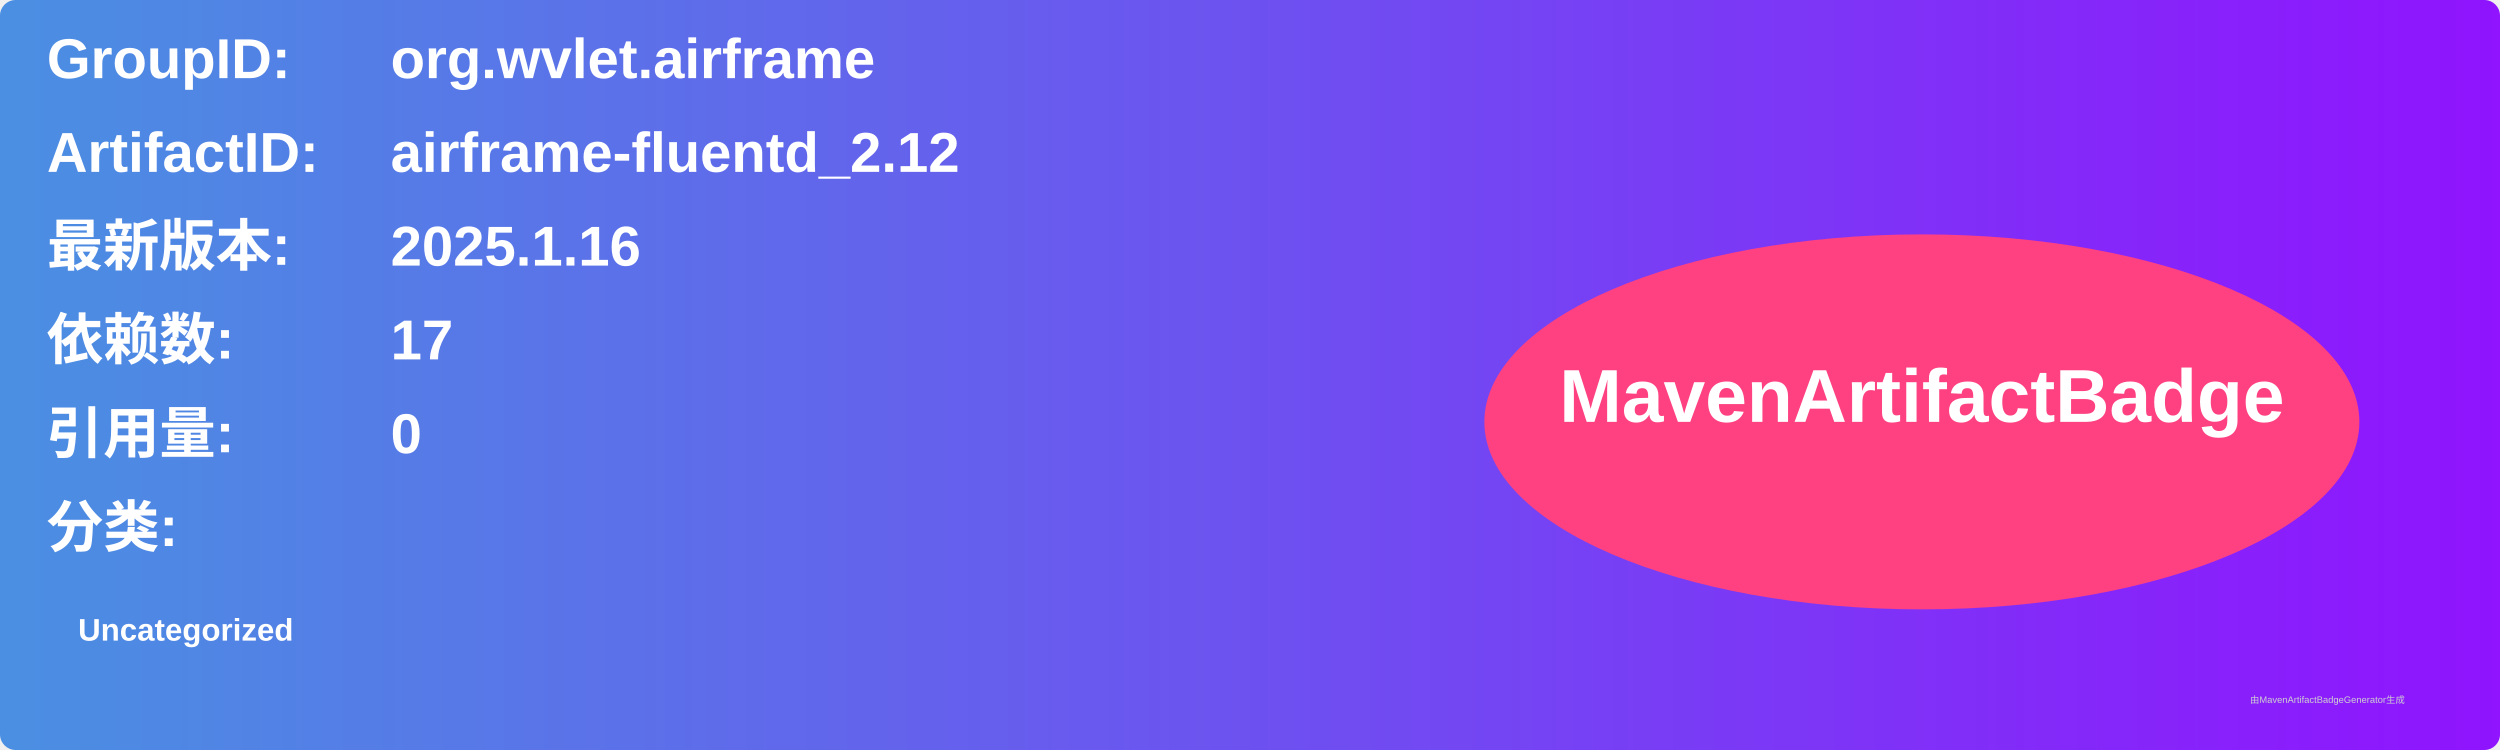
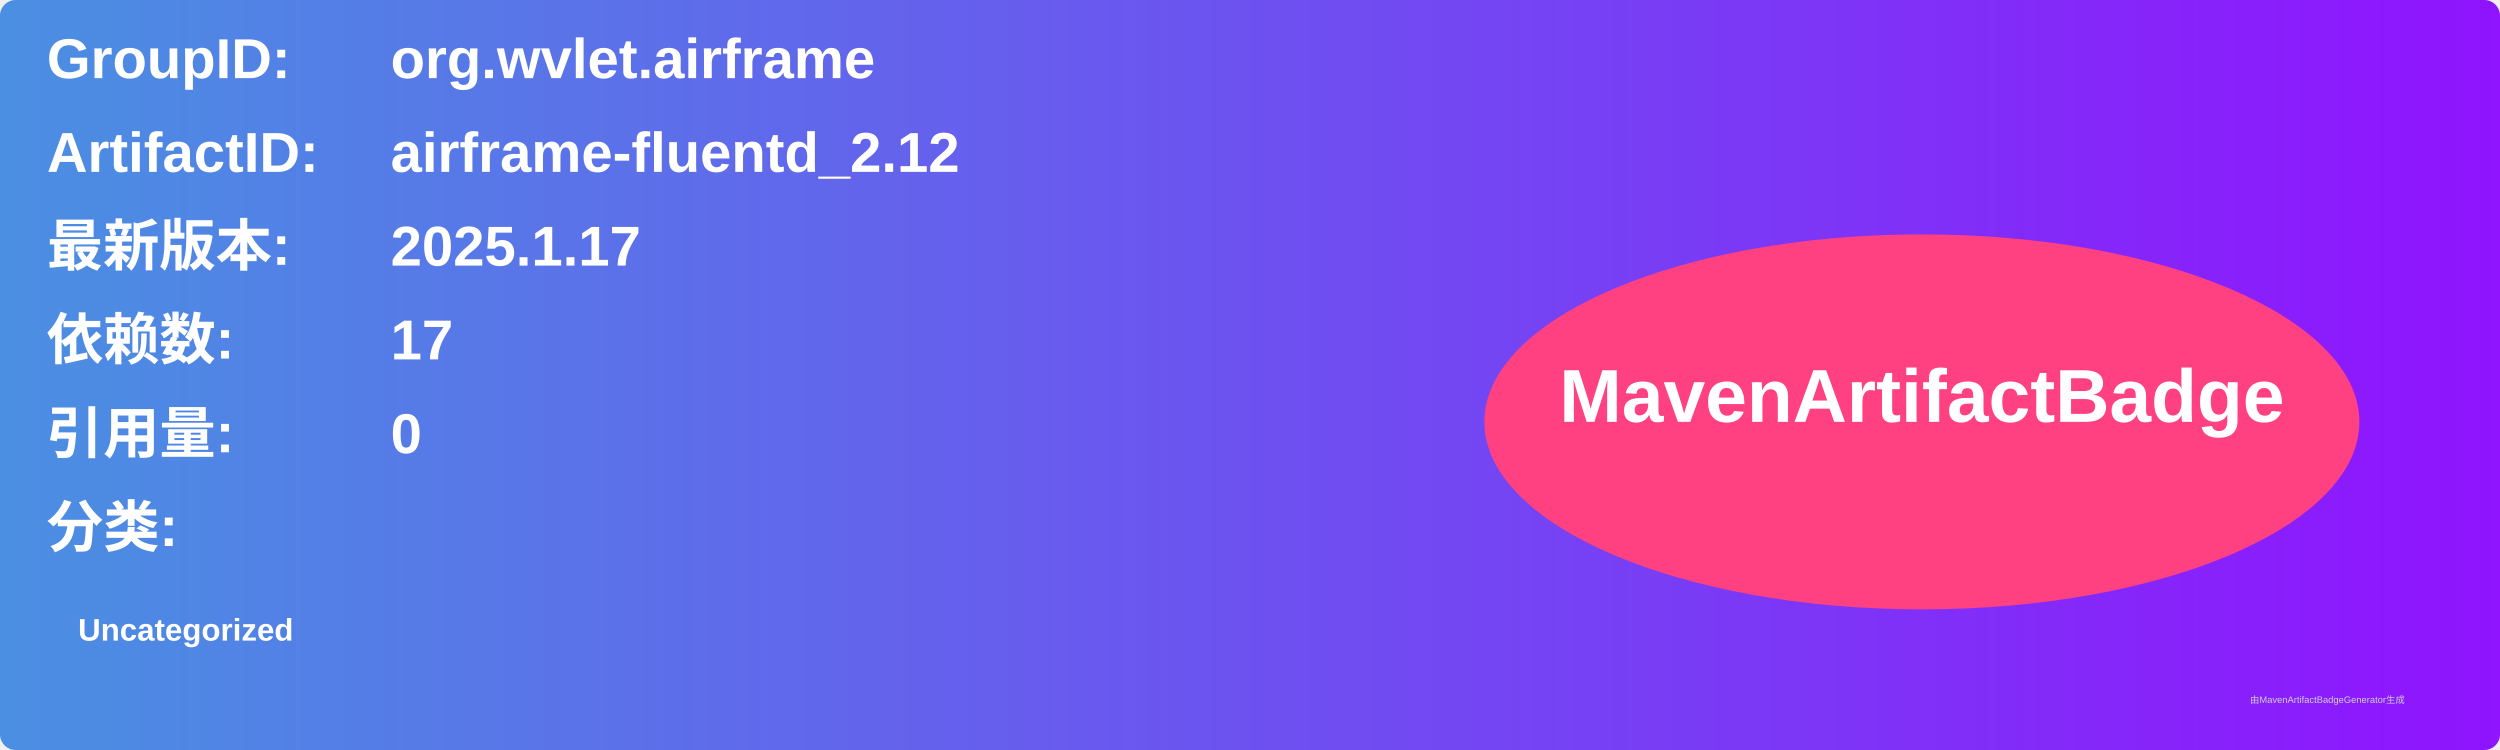
<svg xmlns="http://www.w3.org/2000/svg" width="800" height="240" viewBox="0 0 800 240">
  <linearGradient id="grad" x1="0%" y1="0%" x2="100%" y2="0%">
    <stop offset="0%" stop-color="#4a90e2" />
    <stop offset="100%" stop-color="#9013fe" />
  </linearGradient>
  <rect width="100%" height="100%" rx="5" ry="5" fill="url(#grad)" />
  <g transform="translate(15, 15)">
    <text x="0" y="10" font-family="Arial" font-size="18" fill="white" font-weight="bold" width="260">GroupID:</text>
    <text x="110" y="10" font-family="Arial" font-size="18" fill="white" font-weight="bold" width="460">org.wvlet.airframe</text>
    <text x="0" y="40" font-family="Arial" font-size="18" fill="white" font-weight="bold" width="260">ArtifactID:</text>
    <text x="110" y="40" font-family="Arial" font-size="18" fill="white" font-weight="bold" width="460">airframe-fluentd_2.12</text>
    <text x="0" y="70" font-family="Arial" font-size="18" fill="white" font-weight="bold">最新版本:</text>
    <text x="110" y="70" font-family="Arial" font-size="18" fill="white" font-weight="bold">
-       <tspan font-weight="bold">2025.1.16</tspan>
+       <tspan font-weight="bold">2025.1.17</tspan>
    </text>
    <text x="0" y="100" font-family="Arial" font-size="18" fill="white" font-weight="bold">依赖数: </text>
    <text x="110" y="100" font-family="Arial" font-size="18" fill="white">
      <tspan font-weight="bold">17</tspan>
    </text>
    <text x="0" y="130" font-family="Arial" font-size="18" fill="white" font-weight="bold">引用量: </text>
    <text x="110" y="130" font-family="Arial" font-size="18" fill="white">
      <tspan font-weight="bold">0</tspan>
    </text>
    <text x="0" y="160" font-family="Arial" font-size="18" fill="white" font-weight="bold">分类:</text>
    <text x="10" y="190" font-family="Arial" font-size="10" fill="white">
      <tspan font-weight="bold">Uncategorized</tspan>
    </text>
    <ellipse cx="600" cy="120" rx="140" ry="60" fill="#ff4081" />
    <text x="600" y="120" text-anchor="middle" font-family="Arial" font-size="24" fill="white" font-weight="bold">MavenArtifactBadge</text>
  </g>
  <text x="720" y="225" font-family="Arial" font-size="3" fill="#d0d0d0">由MavenArtifactBadgeGenerator生成</text>
</svg>
